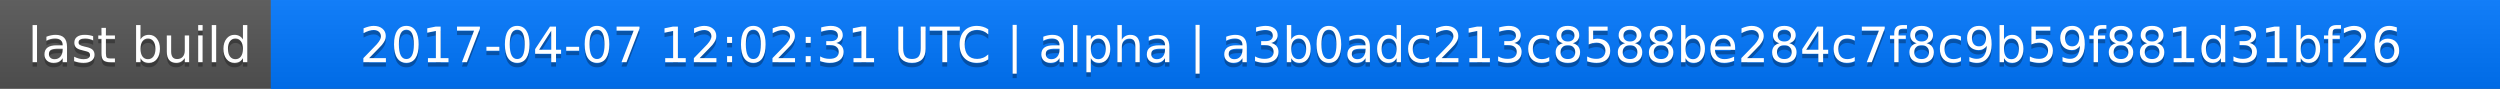
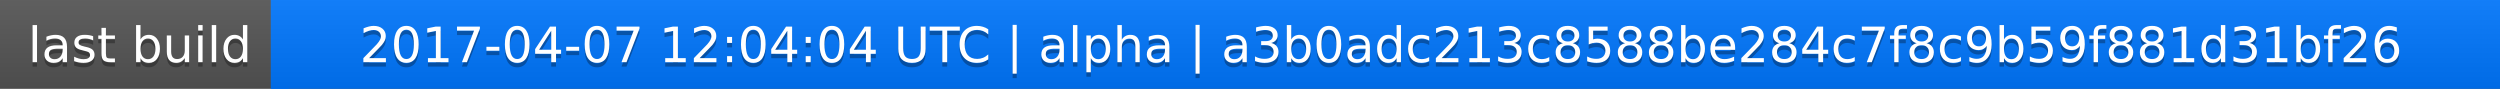
<svg xmlns="http://www.w3.org/2000/svg" width="563" height="20">
  <linearGradient id="a" x2="0" y2="100%">
    <stop offset="0" stop-color="#bbb" stop-opacity=".1" />
    <stop offset="1" stop-opacity=".1" />
  </linearGradient>
  <rect rx="0" width="563" height="20" fill="#555" />
  <rect rx="0" x="61" width="502" height="20" fill="#07f" />
  <path fill="#07f" d="M61 0h4v20h-4z" />
  <rect rx="0" width="563" height="20" fill="url(#a)" />
  <g fill="#fff" text-anchor="middle" font-family="DejaVu Sans,Verdana,Geneva,sans-serif" font-size="11">
    <text x="31.5" y="15" fill="#010101" fill-opacity=".3">last build</text>
    <text x="31.5" y="14">last build</text>
-     <text x="311" y="15" fill="#010101" fill-opacity=".3">2017-04-07 12:02:31 UTC | alpha | a3b0adc213c8588be284c7f8c9b59f881d31bf26</text>
-     <text x="311" y="14">2017-04-07 12:02:31 UTC | alpha | a3b0adc213c8588be284c7f8c9b59f881d31bf26</text>
+     <text x="311" y="15" fill="#010101" fill-opacity=".3">2017-04-07 12:04:04 UTC | alpha | a3b0adc213c8588be284c7f8c9b59f881d31bf26</text>
+     <text x="311" y="14">2017-04-07 12:04:04 UTC | alpha | a3b0adc213c8588be284c7f8c9b59f881d31bf26</text>
  </g>
</svg>
